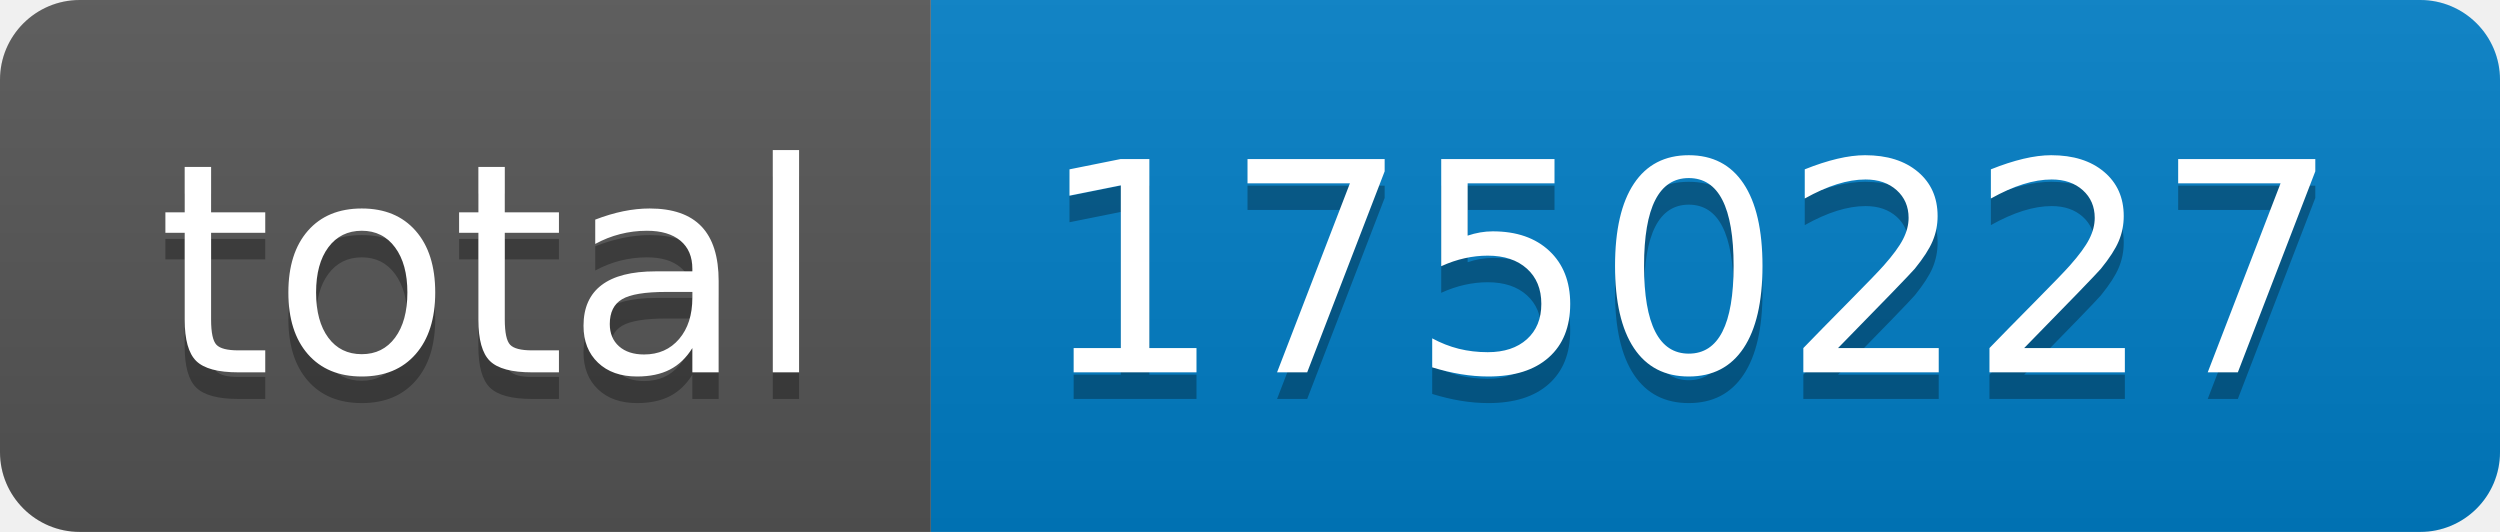
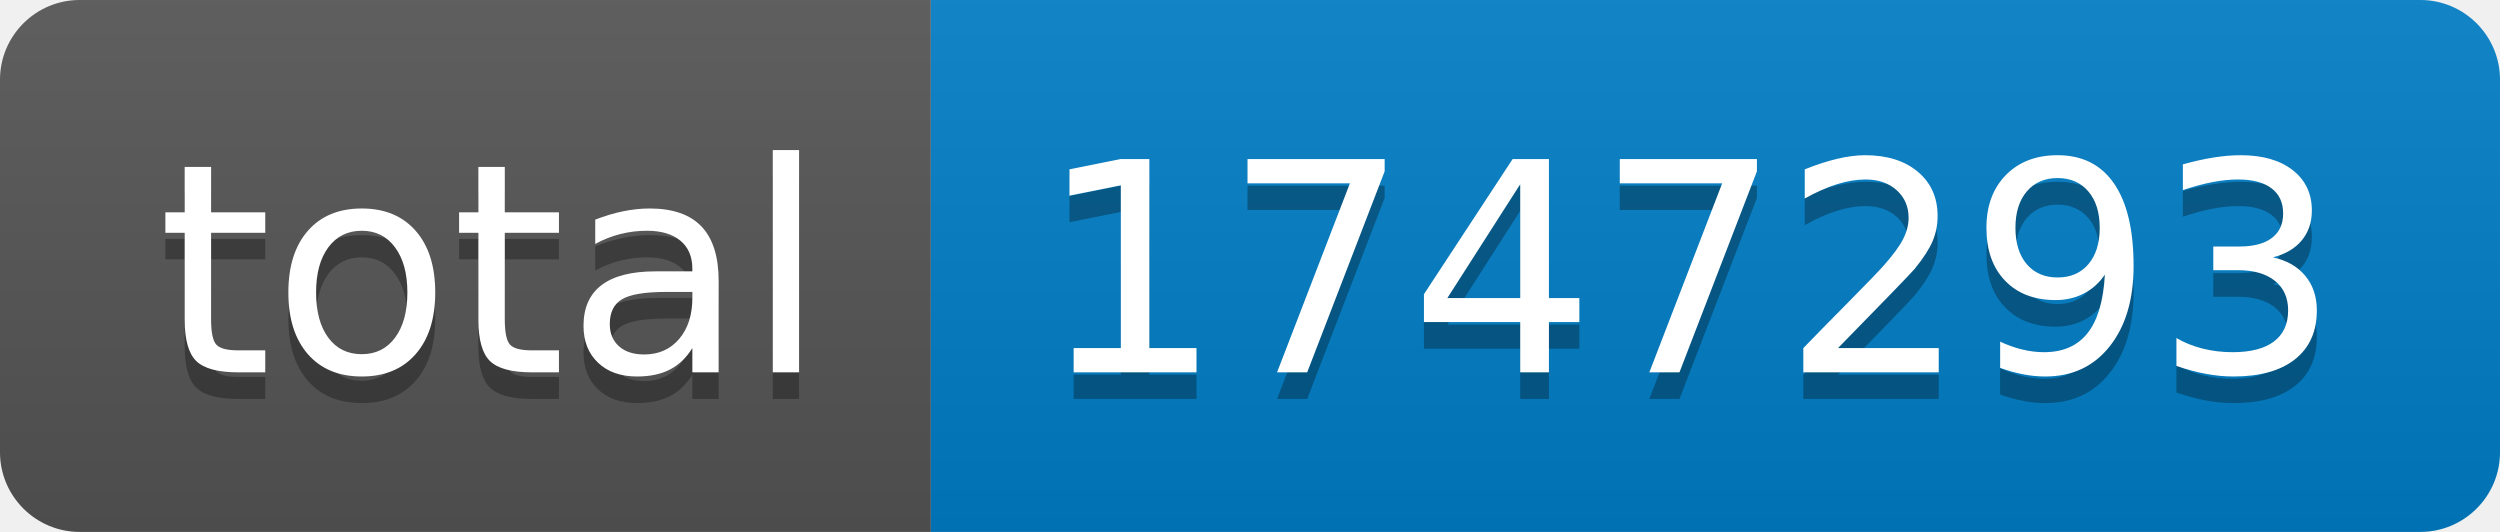
- <svg xmlns="http://www.w3.org/2000/svg" width="94" height="20" role="img" aria-label="total: 1750227">
+ <svg xmlns="http://www.w3.org/2000/svg" width="94" height="20" role="img" aria-label="total: 1747293">
  <linearGradient id="s" x2="0" y2="100%">
    <stop offset="0" stop-color="#bbb" stop-opacity=".1" />
    <stop offset="1" stop-opacity=".1" />
  </linearGradient>
  <clipPath id="r">
    <rect width="94" height="20" rx="3" fill="#fff" />
  </clipPath>
  <g clip-path="url(#r)">
    <rect width="35" height="20" fill="#555" />
    <rect x="35" width="59" height="20" fill="#007ec6" />
    <rect width="94" height="20" fill="url(#s)" />
  </g>
  <g fill="#fff" text-anchor="middle" font-family="Verdana,Geneva,DejaVu Sans,sans-serif" text-rendering="geometricPrecision" font-size="110">
    <text aria-hidden="true" x="185" y="150" fill="#010101" fill-opacity=".3" transform="scale(.1)" textLength="250">total</text>
    <text x="185" y="140" transform="scale(.1)" fill="#fff" textLength="250">total</text>
-     <text aria-hidden="true" x="635" y="150" fill="#010101" fill-opacity=".3" transform="scale(.1)" textLength="490">1750227</text>
-     <text x="635" y="140" transform="scale(.1)" fill="#fff" textLength="490">1750227</text>
+     <text aria-hidden="true" x="635" y="150" fill="#010101" fill-opacity=".3" transform="scale(.1)" textLength="490">1747293</text>
+     <text x="635" y="140" transform="scale(.1)" fill="#fff" textLength="490">1747293</text>
  </g>
</svg>
